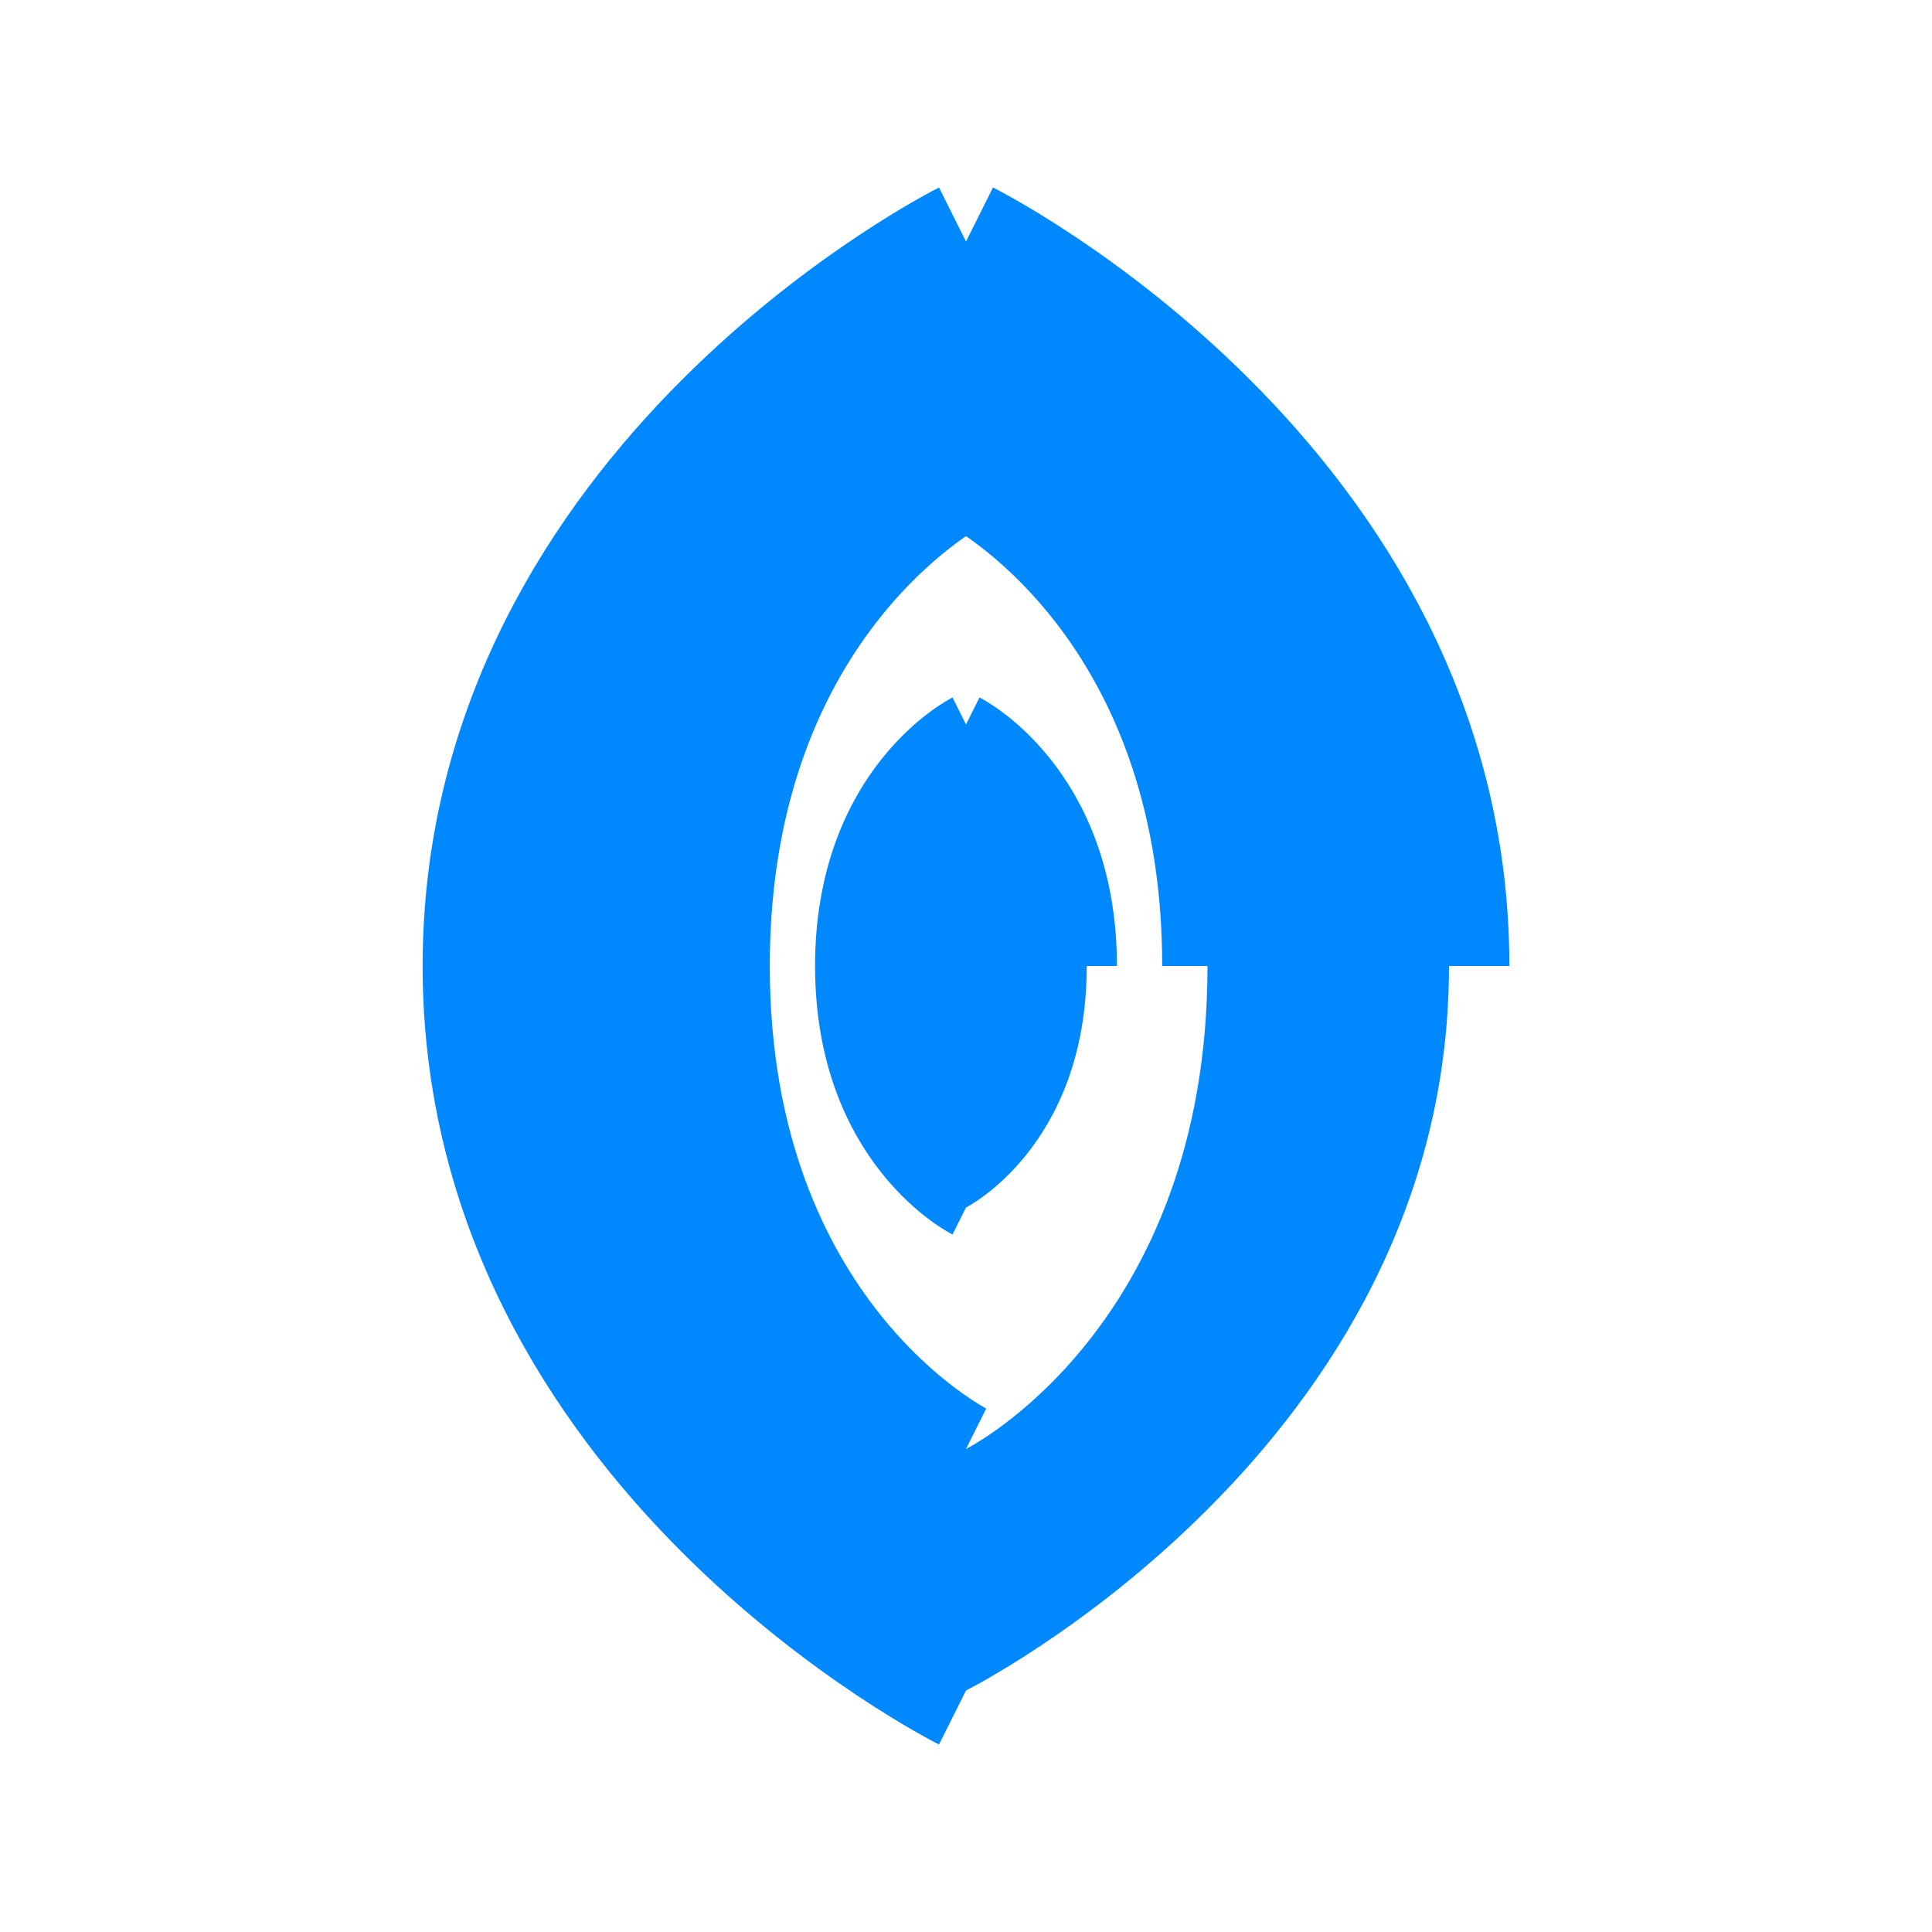
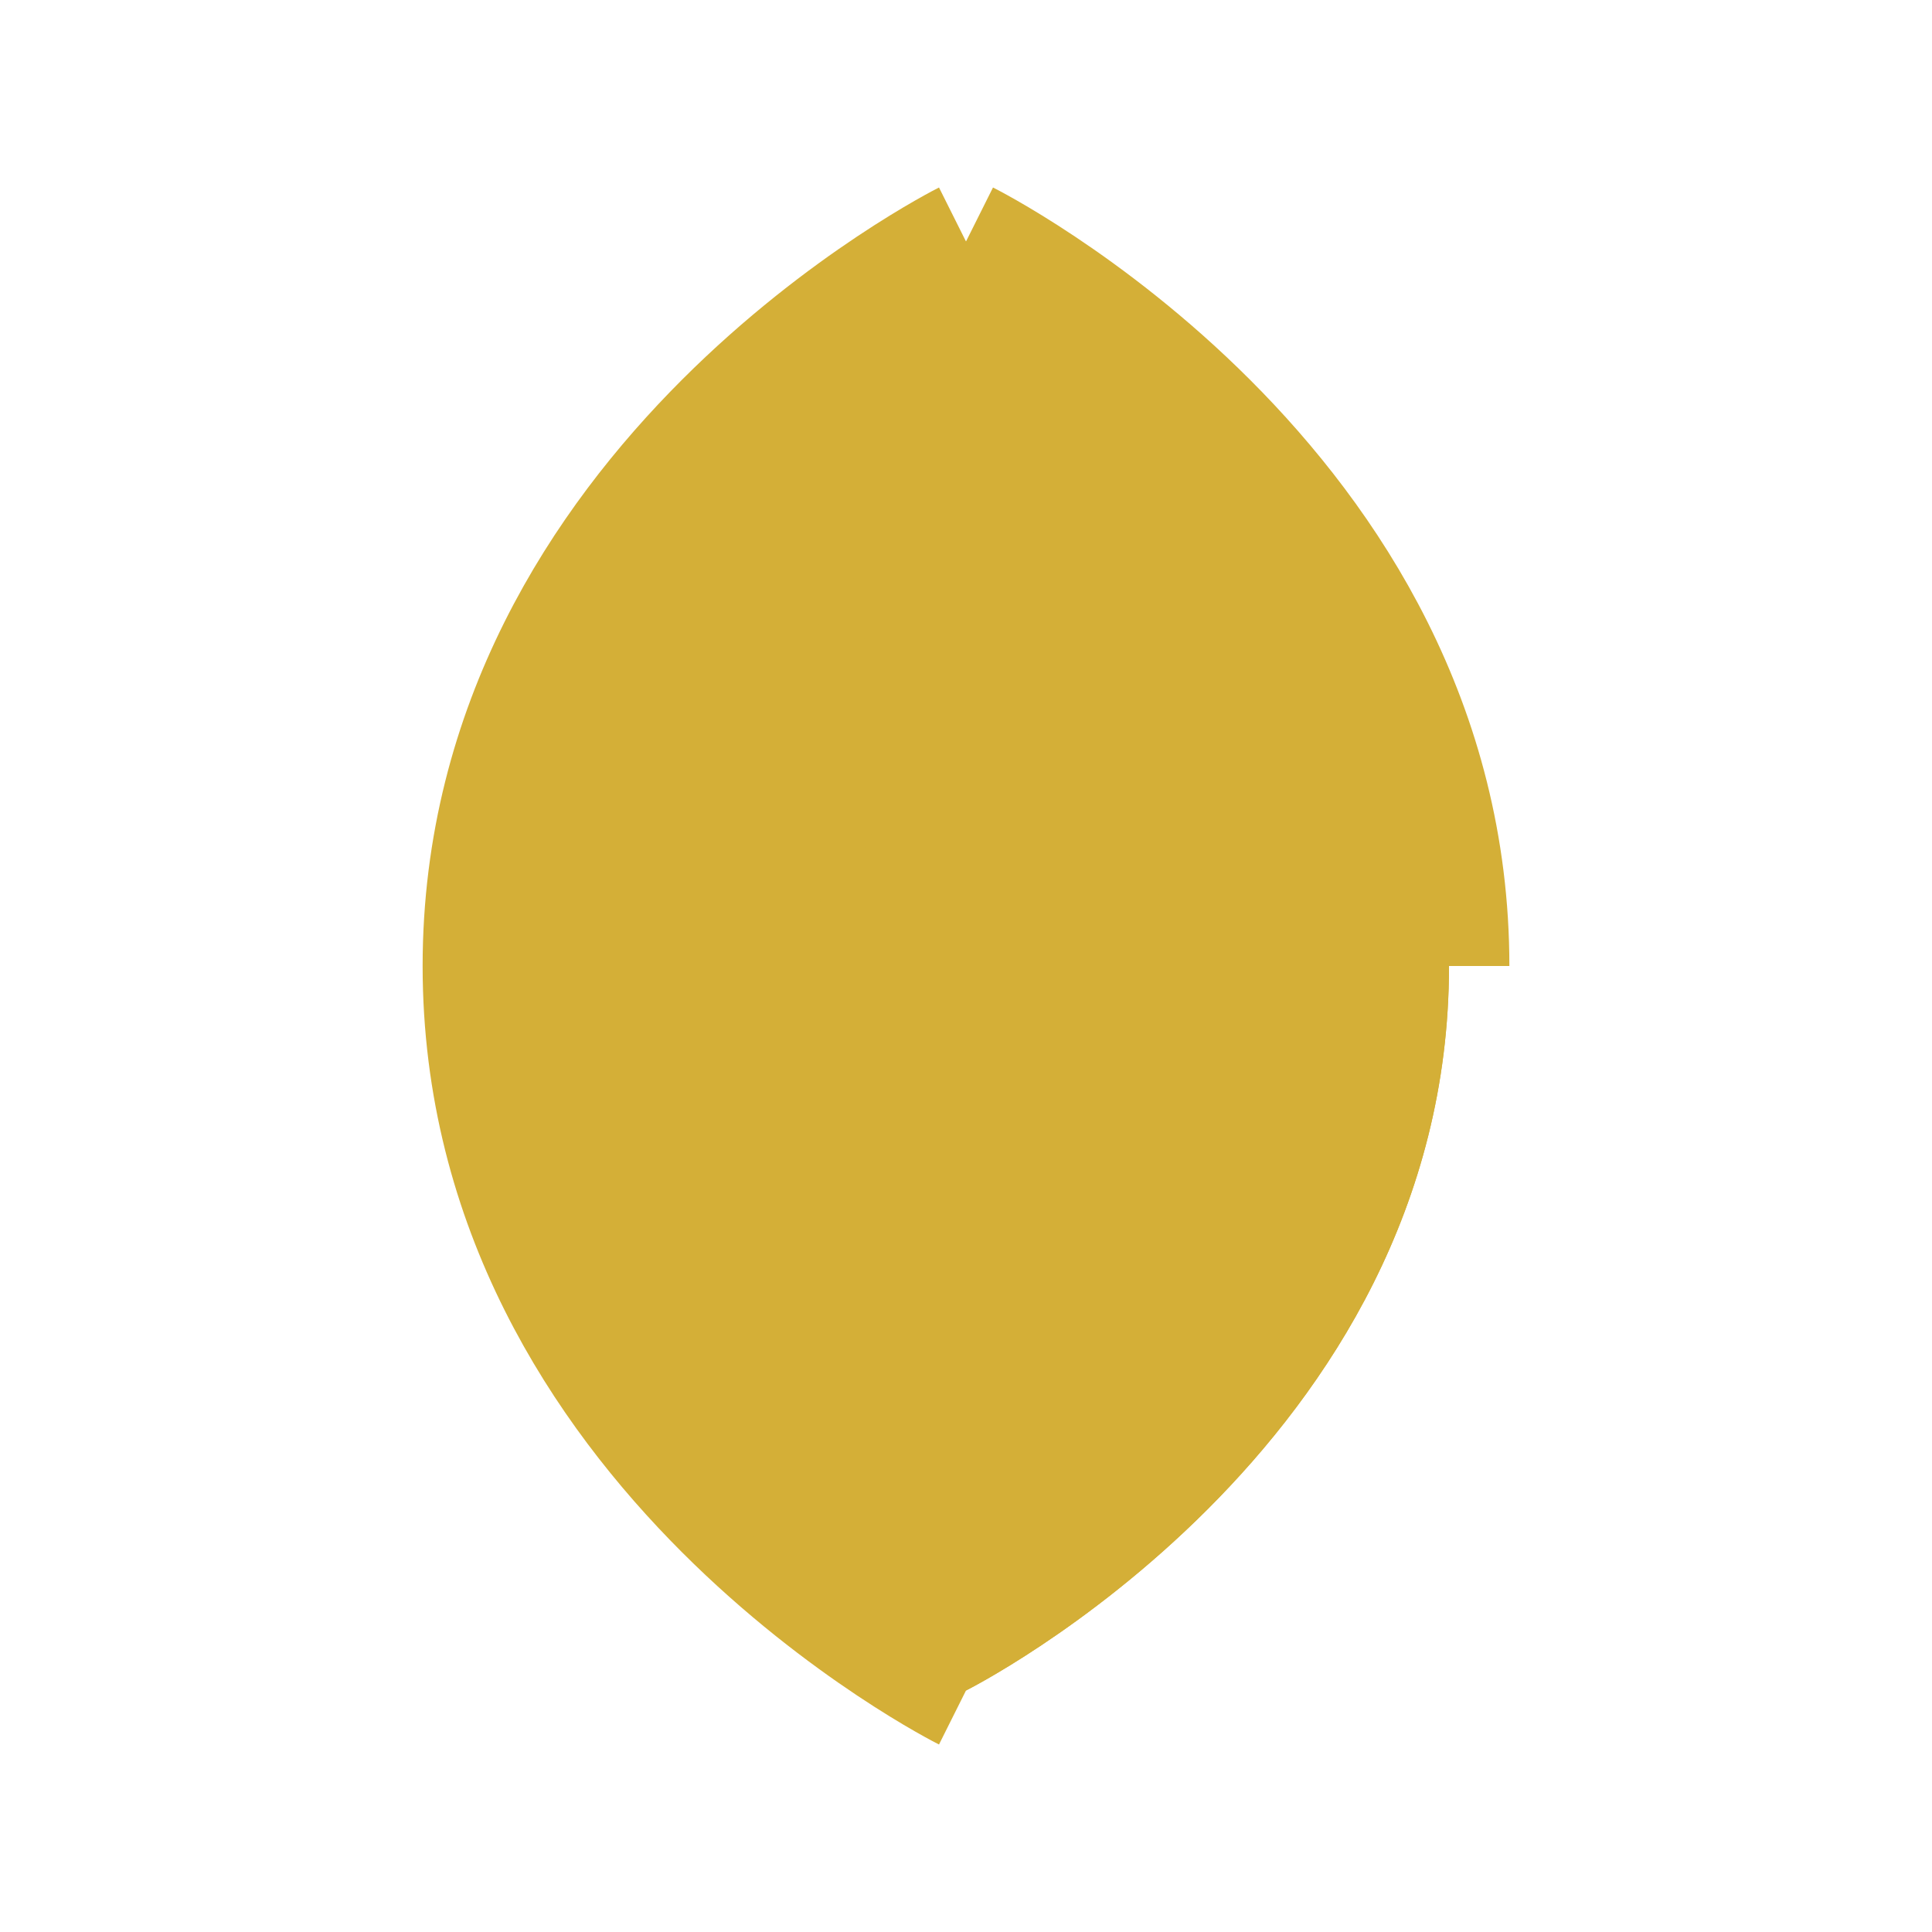
<svg xmlns="http://www.w3.org/2000/svg" width="512" height="512" viewBox="0 0 512 512" fill="none">
-   <path d="M256 64C256 64 128 128 128 256C128 384 256 448 256 448" stroke="#0088FF" stroke-width="32" />
-   <path d="M384 256C384 128 256 64 256 64" stroke="#0088FF" stroke-width="32" />
-   <path d="M256 128C256 128 192 160 192 256C192 352 256 384 256 384" stroke="#0088FF" stroke-width="24" />
-   <path d="M320 256C320 160 256 128 256 128" stroke="#0088FF" stroke-width="24" />
-   <path d="M256 192C256 192 224 208 224 256C224 304 256 320 256 320" stroke="#0088FF" stroke-width="16" />
-   <path d="M288 256C288 208 256 192 256 192" stroke="#0088FF" stroke-width="16" />
-   <path fill-rule="evenodd" clip-rule="evenodd" d="M256 64C256 64 128 128 128 256C128 384 256 448 256 448C256 448 384 384 384 256C384 128 256 64 256 64ZM256 128C256 128 192 160 192 256C192 352 256 384 256 384C256 384 320 352 320 256C320 160 256 128 256 128ZM256 192C256 192 224 208 224 256C224 304 256 320 256 320C256 320 288 304 288 256C288 208 256 192 256 192Z" fill="#0088FF" />
+   <path d="M256 64C256 64 128 128 128 256C128 384 256 448 256 448C256 448 384 384 384 256C384 128 256 64 256 64ZM256 128C256 128 192 160 192 256C192 352 256 384 256 384C256 384 320 352 320 256C320 160 256 128 256 128ZM256 192C256 192 224 208 224 256C224 304 256 320 256 320C256 320 288 304 288 256C288 208 256 192 256 192Z" fill="#D4AF37" />
+   <path d="M384 256C384 128 256 64 256 64M256 64C256 64 128 128 128 256C128 384 256 448 256 448" stroke="#D4AF37" stroke-width="32" />
+   <path d="M320 256C320 160 256 128 256 128M256 128C256 128 192 160 192 256C192 352 256 384 256 384" stroke="#D4AF37" stroke-width="24" />
+   <path d="M288 256C288 208 256 192 256 192M256 192C256 192 224 208 224 256C224 304 256 320 256 320" stroke="#D4AF37" stroke-width="16" />
+   <path fill-rule="evenodd" clip-rule="evenodd" d="M256 64C256 64 128 128 128 256C128 384 256 448 256 448C256 448 384 384 384 256C384 128 256 64 256 64ZM256 128C256 128 192 160 192 256C192 352 256 384 256 384C256 384 320 352 320 256C320 160 256 128 256 128ZM256 192C256 192 224 208 224 256C224 304 256 320 256 320C256 320 288 304 288 256C288 208 256 192 256 192Z" fill="#D4AF37" />
</svg>
